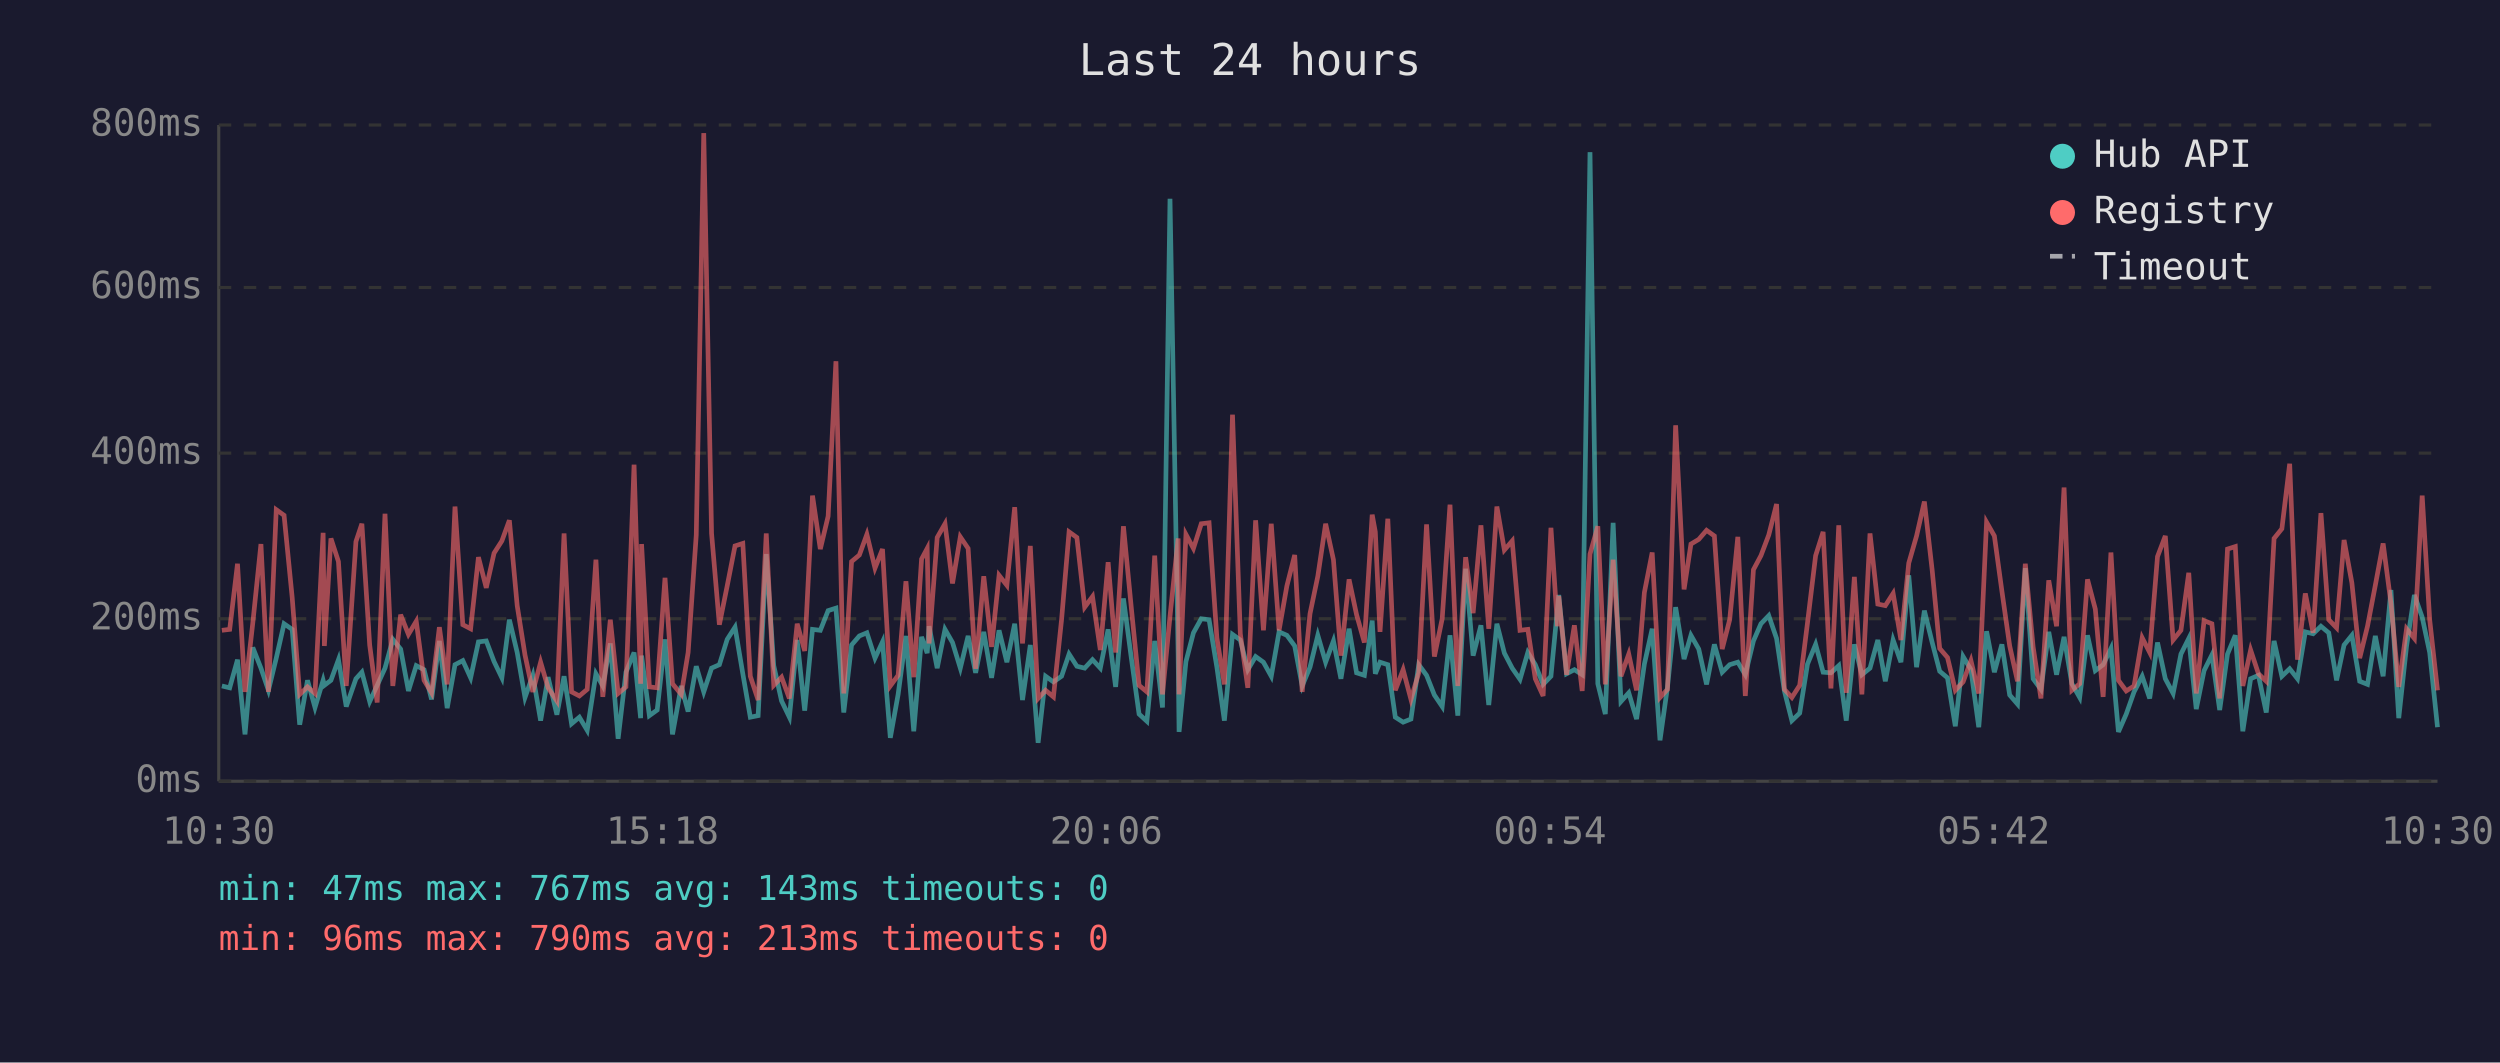
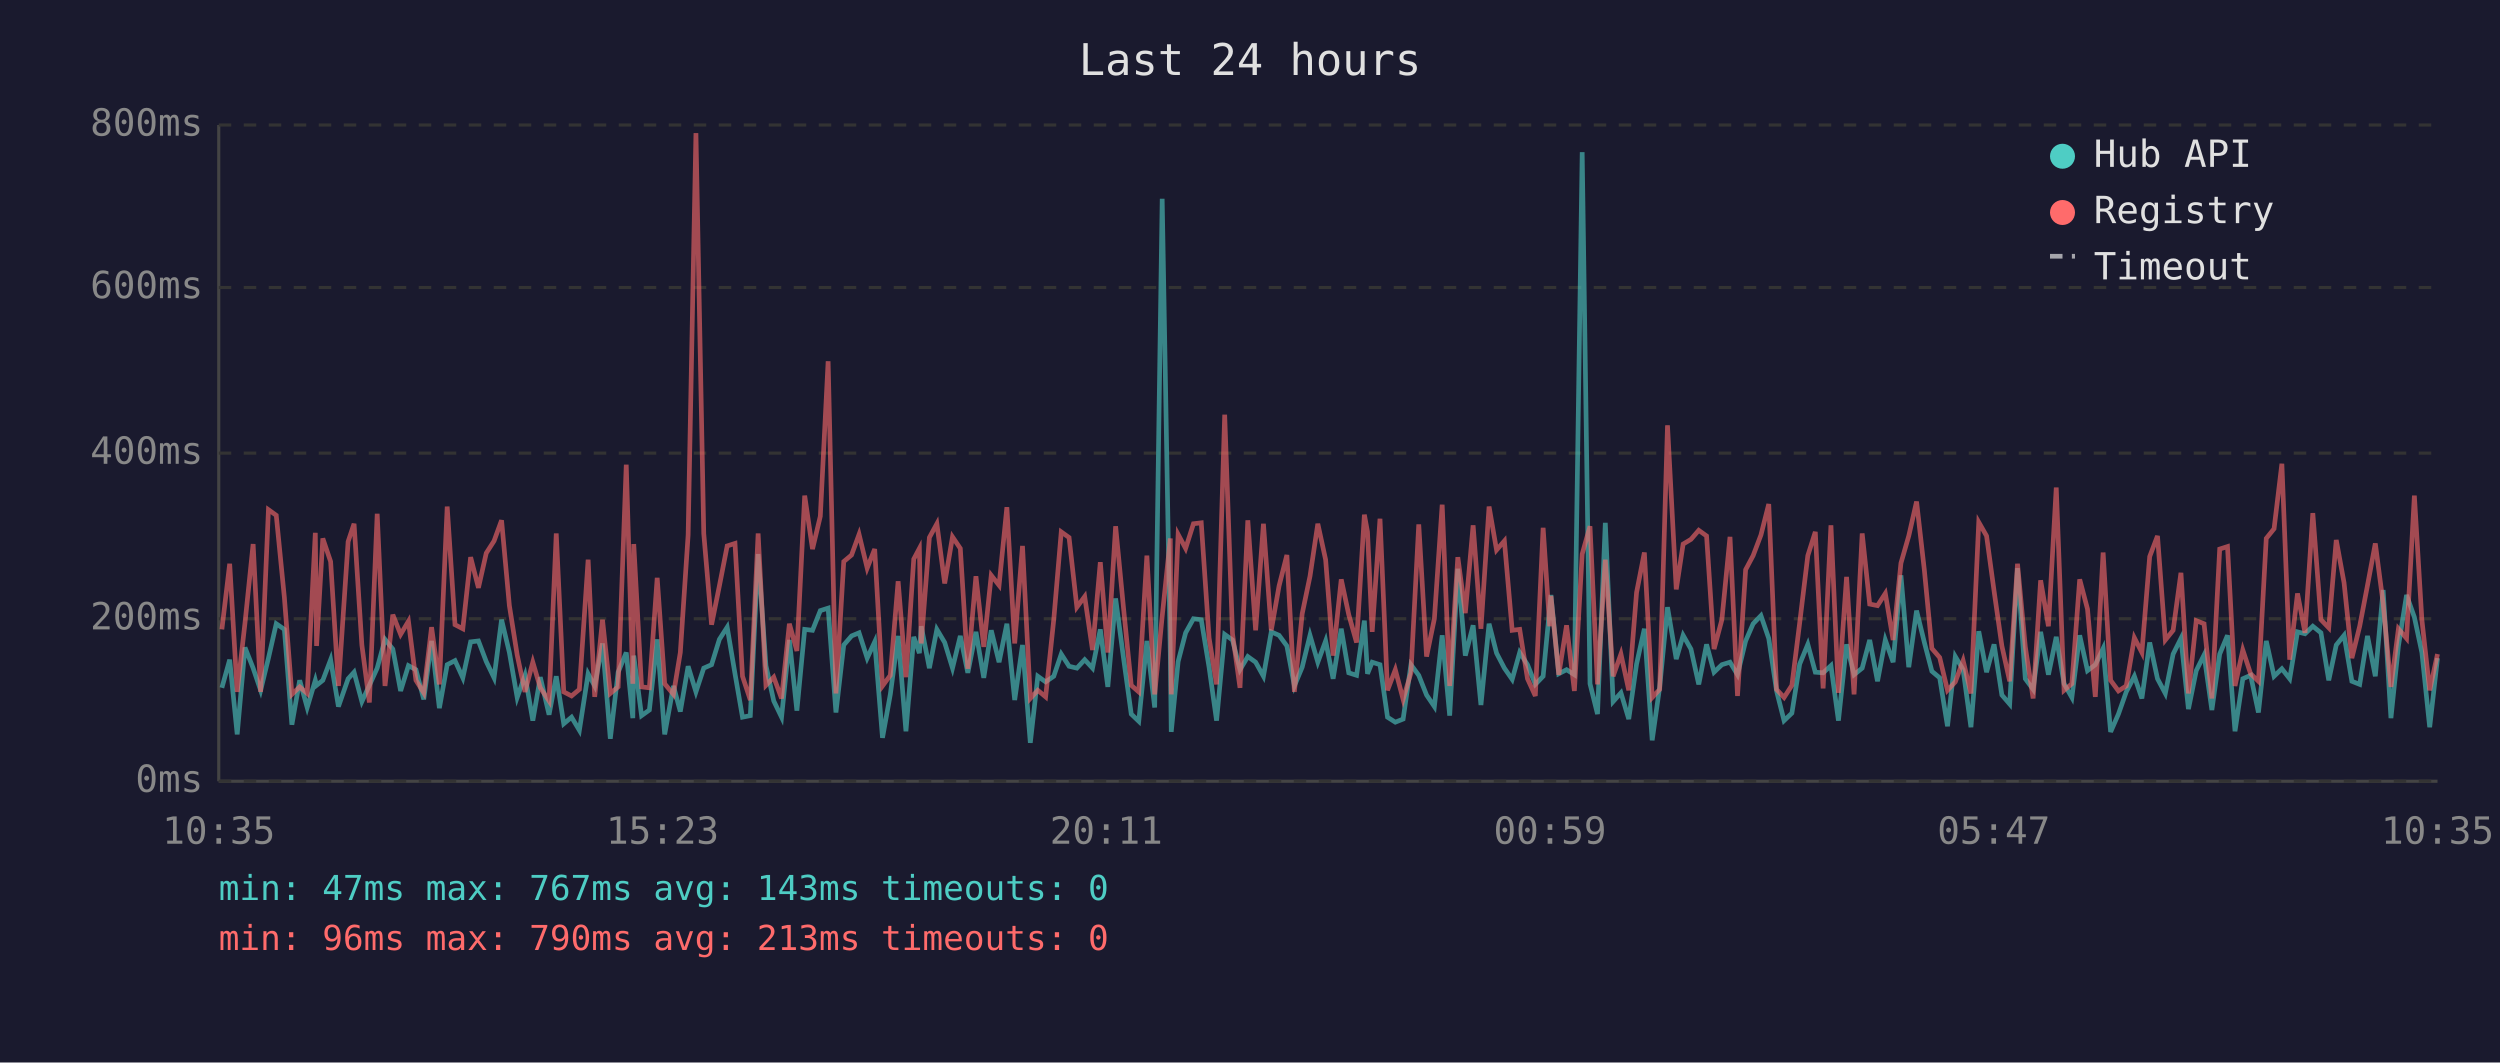
<svg xmlns="http://www.w3.org/2000/svg" viewBox="0 0 800 340" font-family="monospace" font-size="12">
  <rect width="800" height="340" fill="#1a1a2e" />
  <text x="400" y="24" fill="#e0e0e0" font-size="14" text-anchor="middle">Last 24 hours</text>
  <line x1="70" y1="40" x2="70" y2="250" stroke="#444" stroke-width="1" />
  <line x1="70" y1="250" x2="780" y2="250" stroke="#444" stroke-width="1" />
  <line x1="70" y1="250" x2="780" y2="250" stroke="#333" stroke-width="1" stroke-dasharray="4" />
  <text x="65" y="250" fill="#888" text-anchor="end" dominant-baseline="middle">0ms</text>
  <line x1="70" y1="198" x2="780" y2="198" stroke="#333" stroke-width="1" stroke-dasharray="4" />
  <text x="65" y="198" fill="#888" text-anchor="end" dominant-baseline="middle">200ms</text>
  <line x1="70" y1="145" x2="780" y2="145" stroke="#333" stroke-width="1" stroke-dasharray="4" />
  <text x="65" y="145" fill="#888" text-anchor="end" dominant-baseline="middle">400ms</text>
  <line x1="70" y1="92" x2="780" y2="92" stroke="#333" stroke-width="1" stroke-dasharray="4" />
  <text x="65" y="92" fill="#888" text-anchor="end" dominant-baseline="middle">600ms</text>
  <line x1="70" y1="40" x2="780" y2="40" stroke="#333" stroke-width="1" stroke-dasharray="4" />
  <text x="65" y="40" fill="#888" text-anchor="end" dominant-baseline="middle">800ms</text>
-   <text x="70" y="270" fill="#888" text-anchor="middle">10:30</text>
-   <text x="212" y="270" fill="#888" text-anchor="middle">15:18</text>
-   <text x="354" y="270" fill="#888" text-anchor="middle">20:06</text>
-   <text x="496" y="270" fill="#888" text-anchor="middle">00:54</text>
-   <text x="638" y="270" fill="#888" text-anchor="middle">05:42</text>
-   <text x="780" y="270" fill="#888" text-anchor="middle">10:30</text>
-   <polyline points="71.0,219.5 73.5,220.1 76.0,211.1 78.4,235.0 80.9,207.2 83.5,213.8 85.9,220.9 88.4,210.6 90.9,199.6 93.5,201.4 95.9,231.9 98.4,217.7 100.8,226.4 103.4,217.7 103.8,219.3 105.9,217.7 108.3,211.1 110.8,226.1 113.9,217.2 115.8,215.1 118.3,224.5 120.7,219.3 123.2,213.8 125.7,204.6 128.2,207.7 130.7,221.1 133.2,213.0 135.7,214.3 138.1,223.8 140.6,205.1 143.1,226.6 145.6,212.7 148.1,211.4 150.6,216.9 153.1,205.4 155.6,205.1 158.1,211.7 160.6,216.9 163.0,198.3 165.5,208.8 168.0,223.2 170.5,216.1 173.0,230.6 175.4,216.7 178.2,228.7 180.5,216.4 182.9,231.6 185.4,229.5 187.9,233.7 190.7,215.6 192.9,219.5 195.3,205.9 197.8,236.4 200.3,215.1 202.9,208.8 205.0,229.8 205.3,209.8 207.8,229.0 210.3,227.2 212.8,204.6 215.2,235.0 218.0,219.5 220.2,227.7 222.8,213.2 225.2,221.4 227.7,213.8 230.2,212.7 232.7,204.6 235.2,200.7 237.7,215.6 240.1,229.5 242.6,229.0 245.2,177.3 247.6,213.0 250.1,224.3 252.6,229.5 255.1,204.8 257.5,227.4 260.0,201.4 262.5,201.7 265.0,195.4 267.5,194.6 270.0,228.0 272.5,206.4 275.0,203.5 277.4,202.5 280.0,210.6 282.4,205.4 284.9,236.1 287.4,222.2 289.9,203.5 292.4,234.0 294.9,203.8 296.7,209.0 297.3,200.4 299.9,213.8 302.4,201.4 304.8,205.6 307.3,213.8 309.8,203.5 312.2,215.3 314.8,202.2 317.3,216.9 319.7,201.7 322.2,211.9 324.7,199.6 327.2,224.0 329.7,206.4 332.2,237.7 334.6,216.4 337.1,218.2 339.7,216.4 342.1,209.3 344.6,213.2 347.1,213.8 349.6,211.1 352.1,213.8 354.6,201.4 357.0,219.8 359.5,191.5 362.0,210.4 364.5,228.5 367.0,230.8 369.5,205.1 372.0,226.4 374.4,63.6 377.0,209.3 377.3,234.2 379.5,211.7 381.9,202.5 384.4,198.0 386.9,198.3 389.4,213.5 391.8,230.6 394.4,203.0 396.9,204.8 399.3,214.3 401.8,210.1 404.3,211.9 406.8,216.4 409.3,202.2 411.8,203.3 414.3,206.7 416.7,219.5 419.2,213.5 421.7,203.3 424.2,211.9 426.7,205.1 429.1,217.2 431.7,201.2 434.1,215.3 436.6,216.1 439.1,198.6 440.1,215.6 441.6,211.9 444.1,212.7 446.5,229.5 449.0,231.1 451.5,230.1 454.0,212.7 456.5,216.1 459.0,222.4 461.5,226.1 464.0,203.3 466.5,229.0 469.0,182.0 471.4,209.8 473.9,200.1 476.4,225.6 479.0,199.6 481.4,209.0 483.9,213.8 486.4,217.4 488.9,208.8 491.3,212.7 493.8,219.0 496.3,216.4 498.4,194.6 498.8,190.4 501.3,215.6 503.8,214.3 506.3,215.9 508.8,48.7 511.3,218.8 513.7,228.5 516.2,167.3 518.7,224.5 521.2,221.7 523.7,230.1 526.2,212.5 528.7,201.2 531.2,236.9 533.6,219.8 536.2,194.3 538.9,210.9 541.1,203.3 543.6,207.7 546.1,219.0 548.6,206.2 551.1,215.1 553.5,212.7 556.1,211.9 558.5,215.9 561.1,205.1 563.5,199.6 566.0,197.0 568.5,204.3 571.0,221.1 573.4,230.6 575.9,228.2 578.4,212.5 581.0,206.2 583.4,215.1 585.9,215.3 588.4,213.0 590.8,230.6 593.4,206.2 595.8,215.9 598.4,213.8 600.9,204.8 603.3,218.0 605.8,204.8 608.3,211.9 610.8,184.1 613.3,213.5 615.8,195.4 618.3,205.6 620.7,214.8 623.2,216.9 625.7,232.4 628.2,210.1 630.7,214.3 633.2,232.7 635.7,202.0 638.2,215.1 640.6,206.2 643.1,222.4 645.6,225.3 648.1,181.8 650.6,217.2 653.1,220.6 655.6,202.2 658.1,215.9 660.5,203.8 663.0,218.8 665.5,223.2 668.0,203.3 670.5,214.6 673.0,212.7 675.5,207.5 677.9,234.2 680.4,228.5 682.9,221.4 685.5,216.4 687.9,223.5 690.4,205.6 692.9,217.2 695.4,221.9 697.9,209.3 700.4,204.3 702.8,226.9 705.3,214.6 707.8,209.6 710.3,227.2 712.8,209.3 715.3,203.3 717.7,234.0 720.2,217.2 722.7,216.1 725.2,228.0 727.7,205.1 730.2,216.4 732.7,214.0 735.2,217.2 737.7,202.2 740.2,202.8 742.7,200.4 745.2,202.5 747.7,217.7 750.1,206.4 752.6,203.3 755.1,218.0 757.6,219.0 760.1,203.5 762.6,216.4 765.1,188.8 767.6,229.8 770.1,206.7 772.6,190.4 775.1,197.5 777.5,208.8 780.0,232.7" fill="none" stroke="#4ecdc4" stroke-width="1.5" opacity="0.6" />
-   <polyline points="71.0,201.7 73.5,201.4 76.0,180.4 78.4,221.4 80.9,199.3 83.5,174.1 85.9,221.4 88.4,163.1 90.9,164.9 93.5,191.2 95.9,222.2 98.4,219.8 100.8,221.9 103.4,170.5 103.8,206.7 105.9,172.3 108.3,179.7 110.8,219.5 113.9,173.3 115.8,167.6 118.3,206.4 120.7,224.8 123.2,164.4 125.7,219.5 128.2,196.7 130.7,203.0 133.2,198.8 135.7,217.7 138.1,221.7 140.6,200.7 143.1,219.0 145.6,162.1 148.1,199.9 150.6,201.2 153.1,178.3 155.6,188.1 158.1,177.0 160.6,173.1 163.0,166.5 165.5,193.8 168.0,209.6 170.5,221.4 173.0,211.9 175.4,220.1 178.2,224.3 180.5,170.7 182.9,221.4 185.4,222.7 187.9,220.6 190.7,179.1 192.9,223.0 195.3,198.3 197.8,221.9 200.3,219.8 202.9,148.7 205.0,218.8 205.3,174.1 207.8,219.8 210.3,220.1 212.8,184.9 215.2,218.8 218.0,222.2 220.2,208.8 222.8,171.2 225.2,42.6 227.7,170.7 230.2,199.9 232.7,187.5 235.2,174.7 237.7,173.9 240.1,216.4 242.6,224.0 245.2,170.7 247.6,219.3 250.1,216.7 252.6,223.5 255.1,199.6 257.5,208.3 260.0,158.6 262.5,175.7 265.0,165.2 267.5,115.6 270.0,221.9 272.5,179.7 275.0,177.6 277.4,171.0 280.0,181.8 282.4,175.7 284.9,219.5 287.4,216.1 289.9,186.0 292.4,216.7 294.9,178.9 296.7,175.5 297.3,205.9 299.9,172.0 302.4,167.6 304.8,186.7 307.3,171.8 309.8,175.5 312.2,214.0 314.8,184.4 317.3,207.0 319.7,184.1 322.2,187.3 324.7,162.3 327.2,205.9 329.7,174.7 332.2,223.5 334.6,220.9 337.1,223.0 339.7,198.3 342.1,170.2 344.6,172.0 347.1,194.3 349.6,190.9 352.1,208.0 354.6,179.9 357.0,208.8 359.5,168.4 362.0,194.3 364.5,219.3 367.0,221.4 369.5,177.8 372.0,222.2 374.4,197.2 377.0,172.3 377.3,222.2 379.5,171.0 381.9,175.5 384.4,167.6 386.9,167.3 389.4,204.1 391.8,219.0 394.4,132.7 396.9,202.8 399.3,220.1 401.8,166.5 404.3,201.7 406.8,167.6 409.3,201.7 411.8,187.5 414.3,177.6 416.7,221.4 419.2,196.4 421.7,184.4 424.2,167.6 426.7,179.1 429.1,209.8 431.7,185.4 434.1,196.7 436.6,205.6 439.1,164.7 440.1,170.2 441.6,202.2 444.1,166.0 446.5,220.9 449.0,214.3 451.5,223.8 454.0,215.3 456.5,167.8 459.0,210.1 461.5,198.0 464.0,161.5 466.5,219.5 469.0,178.3 471.4,196.2 473.9,168.1 476.4,201.2 479.0,162.1 481.4,176.0 483.9,173.1 486.4,201.7 488.9,201.4 491.3,217.2 493.8,222.7 496.3,168.9 498.4,200.4 498.8,190.7 501.3,215.9 503.8,200.1 506.3,221.1 508.8,177.3 511.3,168.4 513.7,219.0 516.2,179.1 518.7,216.4 521.2,209.3 523.7,220.9 526.2,189.6 528.7,176.8 531.2,223.2 533.6,220.6 536.2,136.1 538.9,188.6 541.1,174.1 543.6,172.6 546.1,169.7 548.6,171.5 551.1,207.7 553.5,198.3 556.1,171.8 558.5,222.7 561.1,182.3 563.5,177.8 566.0,171.2 568.5,161.3 571.0,220.6 573.4,223.2 575.9,219.3 578.4,199.3 581.0,177.8 583.4,170.2 585.9,220.3 588.4,168.1 590.8,221.7 593.4,184.6 595.8,222.2 598.4,170.7 600.9,193.3 603.3,193.8 605.8,189.9 608.3,204.8 610.8,180.2 613.3,171.5 615.8,160.5 618.3,182.5 620.7,207.5 623.2,210.4 625.7,220.9 628.2,218.2 630.7,211.4 633.2,221.9 635.7,167.1 638.2,171.5 640.6,189.1 643.1,206.7 645.6,218.0 648.1,180.4 650.6,207.0 653.1,223.5 655.6,185.7 658.1,200.4 660.5,156.0 663.0,220.9 665.5,218.8 668.0,185.4 670.5,194.9 673.0,223.0 675.5,176.8 677.9,217.7 680.4,221.1 682.9,219.5 685.5,204.1 687.9,208.8 690.4,178.1 692.9,171.5 695.4,204.8 697.9,201.7 700.4,183.3 702.8,221.9 705.3,198.6 707.8,199.6 710.3,223.5 712.8,175.7 715.3,174.9 717.7,219.5 720.2,208.0 722.7,215.6 725.2,218.0 727.7,172.3 730.2,169.2 732.7,148.4 735.2,211.1 737.7,189.9 740.2,202.5 742.7,164.2 745.2,198.3 747.7,200.9 750.1,172.8 752.6,186.5 755.1,210.6 757.6,200.4 760.1,187.3 762.6,173.9 765.1,193.0 767.6,219.8 770.1,201.2 772.6,204.3 775.1,158.6 777.5,198.3 780.0,220.9" fill="none" stroke="#ff6b6b" stroke-width="1.5" opacity="0.6" />
+   <text x="70" y="270" fill="#888" text-anchor="middle">10:35</text>
+   <text x="212" y="270" fill="#888" text-anchor="middle">15:23</text>
+   <text x="354" y="270" fill="#888" text-anchor="middle">20:11</text>
+   <text x="496" y="270" fill="#888" text-anchor="middle">00:59</text>
+   <text x="638" y="270" fill="#888" text-anchor="middle">05:47</text>
+   <text x="780" y="270" fill="#888" text-anchor="middle">10:35</text>
+   <polyline points="71.0,220.1 73.5,211.1 75.9,235.0 78.4,207.2 81.0,213.8 83.4,220.9 85.9,210.6 88.4,199.6 91.0,201.4 93.4,231.9 95.9,217.7 98.3,226.4 100.9,217.7 101.3,219.3 103.3,217.7 105.8,211.1 108.3,226.1 111.4,217.2 113.3,215.1 115.8,224.5 118.2,219.3 120.7,213.8 123.2,204.6 125.7,207.7 128.2,221.1 130.7,213.0 133.1,214.3 135.6,223.8 138.1,205.1 140.6,226.6 143.1,212.7 145.6,211.4 148.1,216.9 150.6,205.4 153.1,205.1 155.6,211.7 158.1,216.9 160.5,198.3 163.0,208.8 165.5,223.2 168.0,216.1 170.5,230.6 172.9,216.7 175.7,228.7 178.0,216.4 180.4,231.6 182.9,229.5 185.4,233.7 188.2,215.6 190.3,219.5 192.8,205.9 195.3,236.4 197.8,215.1 200.4,208.8 202.5,229.8 202.8,209.8 205.3,229.0 207.8,227.2 210.3,204.6 212.7,235.0 215.5,219.5 217.7,227.7 220.2,213.2 222.7,221.4 225.2,213.8 227.7,212.7 230.2,204.6 232.7,200.7 235.2,215.6 237.6,229.5 240.1,229.0 242.6,177.3 245.1,213.0 247.6,224.3 250.1,229.5 252.6,204.8 255.0,227.4 257.5,201.4 260.0,201.7 262.5,195.4 265.0,194.6 267.5,228.0 270.0,206.4 272.5,203.5 274.9,202.5 277.5,210.6 279.9,205.4 282.4,236.1 284.9,222.2 287.4,203.5 289.9,234.0 292.4,203.8 294.2,209.0 294.8,200.4 297.4,213.8 299.8,201.4 302.3,205.6 304.8,213.8 307.3,203.5 309.7,215.3 312.3,202.2 314.8,216.9 317.2,201.7 319.7,211.9 322.2,199.6 324.7,224.0 327.2,206.4 329.7,237.7 332.1,216.4 334.6,218.2 337.2,216.4 339.6,209.3 342.1,213.2 344.6,213.8 347.1,211.1 349.6,213.8 352.1,201.4 354.5,219.8 357.0,191.5 359.5,210.4 362.0,228.5 364.4,230.8 367.0,205.1 369.5,226.4 371.9,63.6 374.5,209.3 374.8,234.2 377.0,211.7 379.4,202.5 381.9,198.0 384.4,198.3 386.9,213.5 389.3,230.6 391.9,203.0 394.4,204.8 396.8,214.3 399.3,210.1 401.8,211.9 404.3,216.4 406.8,202.2 409.3,203.3 411.8,206.7 414.2,219.5 416.7,213.5 419.2,203.3 421.7,211.9 424.2,205.1 426.6,217.2 429.2,201.2 431.6,215.3 434.1,216.1 436.6,198.6 437.6,215.6 439.1,211.9 441.6,212.7 444.0,229.5 446.5,231.1 449.0,230.1 451.5,212.7 454.0,216.1 456.5,222.4 459.0,226.1 461.5,203.3 463.9,229.0 466.5,182.0 468.9,209.8 471.4,200.1 473.9,225.6 476.5,199.6 478.9,209.0 481.4,213.8 483.9,217.4 486.3,208.8 488.8,212.7 491.3,219.0 493.8,216.4 495.9,194.6 496.3,190.4 498.8,215.6 501.3,214.3 503.8,215.9 506.3,48.7 508.8,218.8 511.2,228.5 513.7,167.3 516.2,224.5 518.7,221.7 521.2,230.1 523.7,212.5 526.2,201.2 528.7,236.9 531.1,219.8 533.6,194.3 536.4,210.9 538.6,203.3 541.1,207.7 543.6,219.0 546.1,206.2 548.5,215.1 551.0,212.7 553.6,211.9 556.0,215.9 558.6,205.1 561.0,199.6 563.5,197.0 566.0,204.3 568.5,221.1 570.9,230.6 573.4,228.2 575.9,212.5 578.5,206.2 580.9,215.1 583.4,215.3 585.9,213.0 588.3,230.6 590.9,206.2 593.3,215.9 595.9,213.8 598.3,204.8 600.8,218.0 603.3,204.8 605.8,211.9 608.3,184.1 610.8,213.5 613.3,195.4 615.8,205.6 618.2,214.8 620.7,216.9 623.2,232.4 625.7,210.1 628.2,214.3 630.7,232.7 633.2,202.0 635.7,215.1 638.1,206.2 640.6,222.4 643.1,225.3 645.6,181.8 648.1,217.2 650.6,220.6 653.0,202.2 655.5,215.9 658.0,203.8 660.5,218.8 663.0,223.2 665.5,203.3 668.0,214.6 670.5,212.7 673.0,207.5 675.4,234.2 677.9,228.5 680.4,221.4 683.0,216.4 685.4,223.5 687.9,205.6 690.4,217.2 692.9,221.9 695.4,209.3 697.9,204.3 700.3,226.9 702.8,214.6 705.3,209.6 707.8,227.2 710.3,209.3 712.8,203.3 715.2,234.0 717.7,217.2 720.2,216.1 722.7,228.0 725.2,205.1 727.7,216.4 730.2,214.0 732.7,217.2 735.2,202.2 737.6,202.8 740.1,200.4 742.7,202.5 745.2,217.7 747.6,206.4 750.1,203.3 752.6,218.0 755.1,219.0 757.6,203.5 760.1,216.4 762.6,188.8 765.1,229.8 767.5,206.7 770.1,190.4 772.6,197.5 775.0,208.8 777.5,232.7 780.0,210.6" fill="none" stroke="#4ecdc4" stroke-width="1.5" opacity="0.6" />
+   <polyline points="71.0,201.4 73.5,180.4 75.9,221.4 78.4,199.3 81.0,174.1 83.4,221.4 85.9,163.1 88.4,164.9 91.0,191.2 93.4,222.2 95.9,219.8 98.3,221.9 100.9,170.5 101.3,206.7 103.3,172.3 105.8,179.7 108.3,219.5 111.4,173.3 113.3,167.6 115.8,206.4 118.2,224.8 120.7,164.4 123.2,219.5 125.7,196.7 128.2,203.0 130.7,198.8 133.1,217.7 135.6,221.7 138.1,200.7 140.6,219.0 143.1,162.1 145.6,199.9 148.1,201.2 150.6,178.3 153.1,188.1 155.6,177.0 158.1,173.1 160.5,166.5 163.0,193.8 165.5,209.6 168.0,221.4 170.5,211.9 172.9,220.1 175.7,224.3 178.0,170.7 180.4,221.4 182.9,222.7 185.4,220.6 188.2,179.1 190.3,223.0 192.8,198.3 195.3,221.9 197.8,219.8 200.4,148.7 202.5,218.8 202.8,174.1 205.3,219.8 207.8,220.1 210.3,184.9 212.7,218.8 215.5,222.2 217.7,208.8 220.2,171.2 222.7,42.6 225.2,170.7 227.7,199.9 230.2,187.5 232.7,174.7 235.2,173.9 237.6,216.4 240.1,224.0 242.6,170.7 245.1,219.3 247.6,216.7 250.1,223.5 252.6,199.6 255.0,208.3 257.5,158.6 260.0,175.7 262.5,165.2 265.0,115.6 267.5,221.9 270.0,179.7 272.5,177.6 274.9,171.0 277.5,181.8 279.9,175.7 282.4,219.5 284.9,216.1 287.4,186.0 289.9,216.7 292.4,178.9 294.2,175.5 294.8,205.9 297.4,172.0 299.8,167.6 302.3,186.7 304.8,171.8 307.3,175.5 309.7,214.0 312.3,184.4 314.8,207.0 317.2,184.1 319.7,187.3 322.2,162.3 324.7,205.9 327.2,174.7 329.7,223.5 332.1,220.9 334.6,223.0 337.2,198.3 339.6,170.2 342.1,172.0 344.6,194.3 347.1,190.9 349.6,208.0 352.1,179.9 354.5,208.8 357.0,168.4 359.5,194.3 362.0,219.3 364.4,221.4 367.0,177.8 369.5,222.2 371.9,197.2 374.5,172.3 374.8,222.2 377.0,171.0 379.4,175.5 381.9,167.6 384.4,167.3 386.9,204.1 389.3,219.0 391.9,132.7 394.4,202.8 396.8,220.1 399.3,166.5 401.8,201.7 404.3,167.6 406.8,201.7 409.3,187.5 411.8,177.6 414.2,221.4 416.7,196.4 419.2,184.4 421.7,167.6 424.2,179.1 426.6,209.8 429.2,185.4 431.6,196.7 434.1,205.6 436.6,164.7 437.6,170.2 439.1,202.2 441.6,166.0 444.0,220.9 446.5,214.3 449.0,223.8 451.5,215.3 454.0,167.8 456.5,210.1 459.0,198.0 461.5,161.5 463.9,219.5 466.5,178.3 468.9,196.2 471.4,168.1 473.9,201.2 476.5,162.1 478.9,176.0 481.4,173.1 483.9,201.7 486.3,201.4 488.8,217.2 491.3,222.7 493.8,168.9 495.9,200.4 496.3,190.7 498.8,215.9 501.3,200.1 503.8,221.1 506.3,177.3 508.8,168.4 511.2,219.0 513.7,179.1 516.2,216.4 518.7,209.3 521.2,220.9 523.7,189.6 526.2,176.8 528.7,223.2 531.1,220.6 533.6,136.1 536.4,188.6 538.6,174.1 541.1,172.6 543.6,169.7 546.1,171.5 548.5,207.7 551.0,198.3 553.6,171.8 556.0,222.7 558.6,182.3 561.0,177.8 563.5,171.2 566.0,161.3 568.5,220.6 570.9,223.2 573.4,219.3 575.9,199.3 578.5,177.8 580.9,170.2 583.4,220.3 585.9,168.1 588.3,221.7 590.9,184.6 593.3,222.2 595.9,170.7 598.3,193.3 600.8,193.8 603.3,189.9 605.8,204.8 608.3,180.2 610.8,171.5 613.3,160.5 615.8,182.5 618.2,207.5 620.7,210.4 623.2,220.9 625.7,218.2 628.2,211.4 630.7,221.9 633.2,167.1 635.7,171.5 638.1,189.1 640.6,206.7 643.1,218.0 645.6,180.4 648.1,207.0 650.6,223.5 653.0,185.7 655.5,200.4 658.0,156.0 660.5,220.9 663.0,218.8 665.5,185.4 668.0,194.9 670.5,223.0 673.0,176.8 675.4,217.7 677.9,221.1 680.4,219.5 683.0,204.1 685.4,208.8 687.9,178.1 690.4,171.5 692.9,204.8 695.4,201.7 697.9,183.3 700.3,221.9 702.8,198.6 705.3,199.6 707.8,223.5 710.3,175.7 712.8,174.9 715.2,219.5 717.7,208.0 720.2,215.6 722.7,218.0 725.2,172.3 727.7,169.2 730.2,148.4 732.7,211.1 735.2,189.9 737.6,202.5 740.1,164.2 742.7,198.3 745.2,200.9 747.6,172.8 750.1,186.5 752.6,210.6 755.1,200.4 757.6,187.3 760.1,173.9 762.6,193.0 765.1,219.8 767.5,201.2 770.1,204.3 772.6,158.6 775.0,198.3 777.5,220.9 780.0,209.3" fill="none" stroke="#ff6b6b" stroke-width="1.5" opacity="0.6" />
  <circle cx="660" cy="50" r="4" fill="#4ecdc4" />
  <text x="670" y="50" fill="#e0e0e0" dominant-baseline="middle">Hub API</text>
  <circle cx="660" cy="68" r="4" fill="#ff6b6b" />
  <text x="670" y="68" fill="#e0e0e0" dominant-baseline="middle">Registry</text>
  <line x1="656" y1="82" x2="664" y2="82" stroke="#e0e0e0" stroke-width="1.5" stroke-dasharray="4,3" opacity="0.7" />
  <text x="670" y="86" fill="#e0e0e0" dominant-baseline="middle">Timeout</text>
  <text x="70" y="288" fill="#4ecdc4" font-size="11">min: 47ms  max: 767ms  avg: 143ms  timeouts: 0</text>
  <text x="70" y="304" fill="#ff6b6b" font-size="11">min: 96ms  max: 790ms  avg: 213ms  timeouts: 0</text>
</svg>
